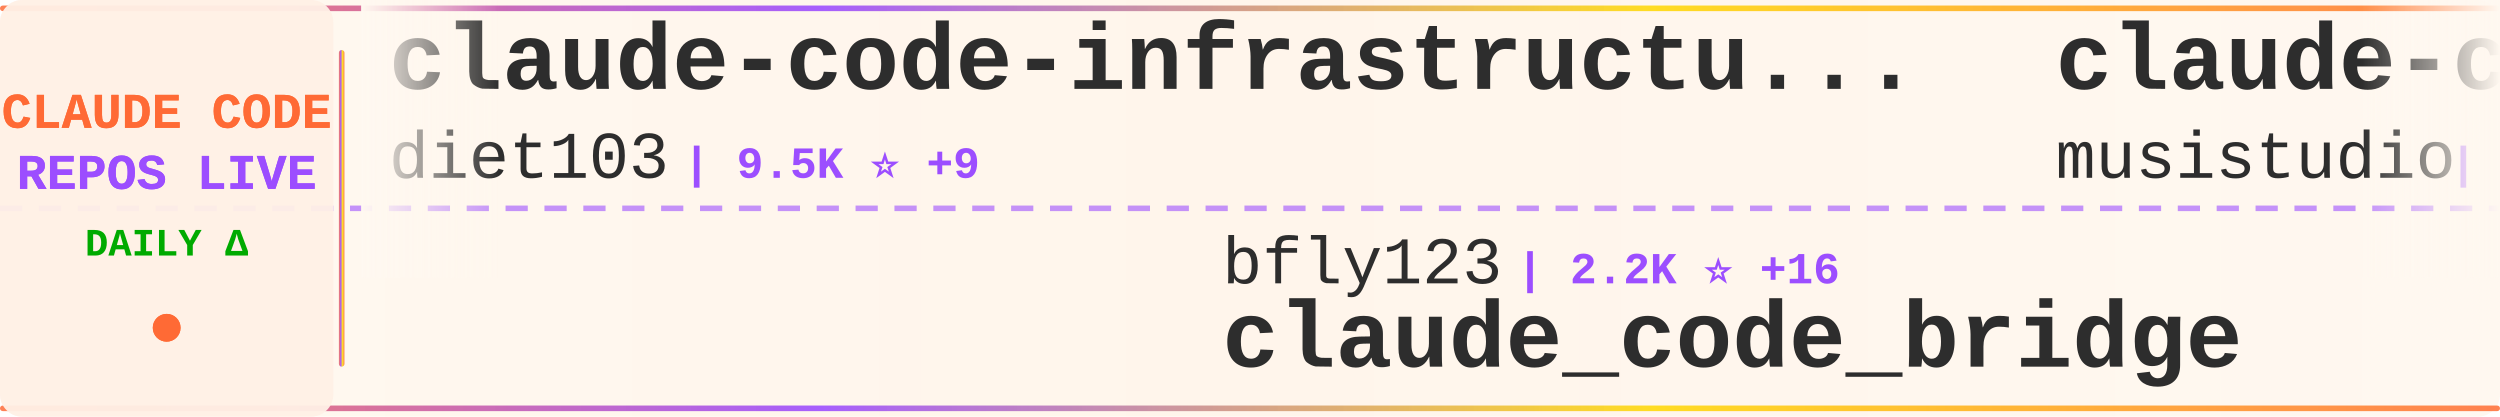
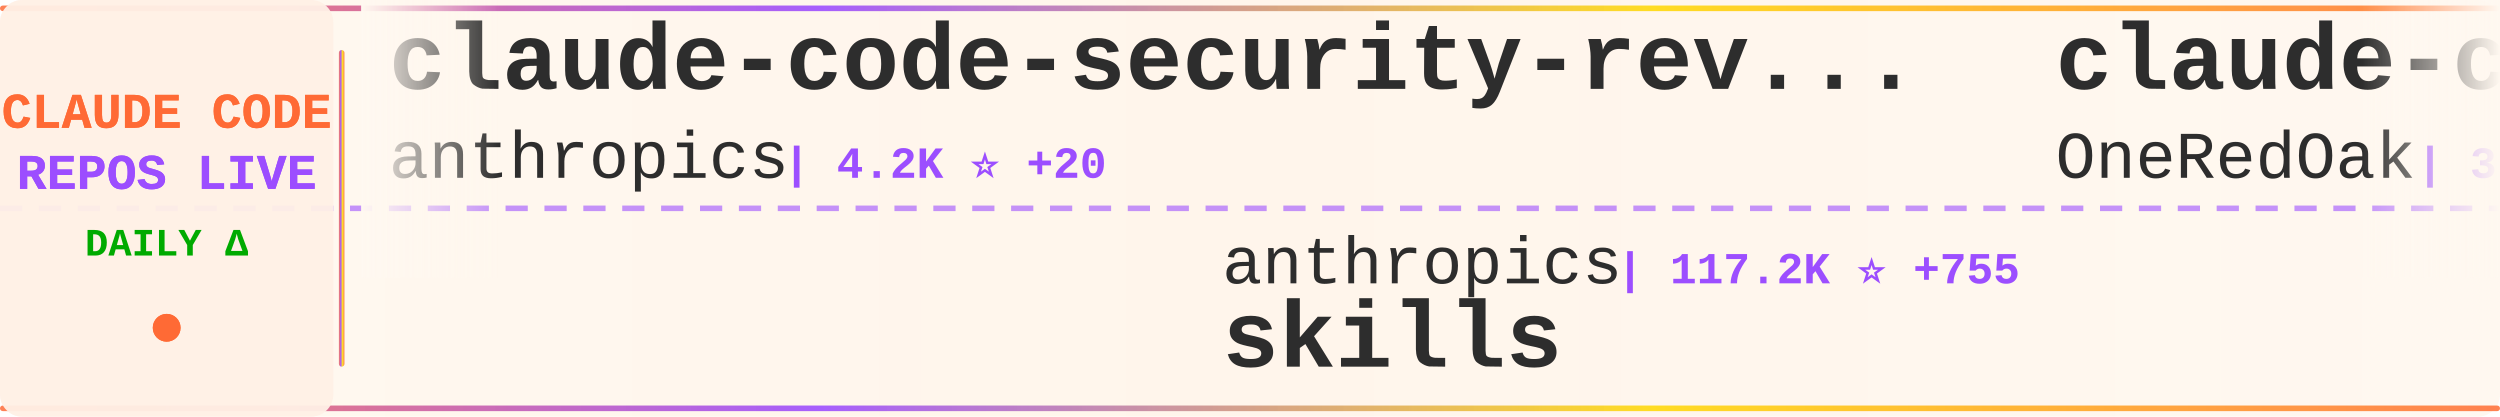
<svg xmlns="http://www.w3.org/2000/svg" width="900" height="150">
  <defs>
    <linearGradient id="tickerBg" x1="0%" y1="0%" x2="100%" y2="0%">
      <stop offset="0%" style="stop-color:#fff8f0;stop-opacity:0.98" />
      <stop offset="50%" style="stop-color:#fff5eb;stop-opacity:1" />
      <stop offset="100%" style="stop-color:#fff8f0;stop-opacity:0.98" />
    </linearGradient>
    <linearGradient id="borderGrad" x1="0%" y1="0%" x2="100%" y2="0%">
      <stop offset="0%" style="stop-color:#FF6B35;stop-opacity:0.85">
        <animate attributeName="stop-opacity" values="0.85;1;0.85" dur="2s" repeatCount="indefinite" />
      </stop>
      <stop offset="33%" style="stop-color:#9C4EFF;stop-opacity:0.9">
        <animate attributeName="stop-opacity" values="0.9;1;0.9" dur="2.2s" repeatCount="indefinite" />
      </stop>
      <stop offset="66%" style="stop-color:#FFD700;stop-opacity:0.85">
        <animate attributeName="stop-opacity" values="0.85;1;0.85" dur="1.8s" repeatCount="indefinite" />
      </stop>
      <stop offset="100%" style="stop-color:#FF6B35;stop-opacity:0.85">
        <animate attributeName="stop-opacity" values="0.85;1;0.85" dur="2s" repeatCount="indefinite" />
      </stop>
    </linearGradient>
    <filter id="textGlow">
      <feGaussianBlur stdDeviation="0.15" result="coloredBlur" />
      <feMerge>
        <feMergeNode in="coloredBlur" />
        <feMergeNode in="SourceGraphic" />
      </feMerge>
    </filter>
    <filter id="metricGlow">
      <feGaussianBlur stdDeviation="0.2" result="coloredBlur" />
      <feMerge>
        <feMergeNode in="coloredBlur" />
        <feMergeNode in="SourceGraphic" />
      </feMerge>
    </filter>
    <linearGradient id="leftFade" x1="0%" y1="0%" x2="100%" y2="0%">
      <stop offset="0%" style="stop-color:#fff8f0;stop-opacity:1" />
      <stop offset="100%" style="stop-color:#fff8f0;stop-opacity:0" />
    </linearGradient>
    <linearGradient id="rightFade" x1="0%" y1="0%" x2="100%" y2="0%">
      <stop offset="0%" style="stop-color:#fff8f0;stop-opacity:0" />
      <stop offset="100%" style="stop-color:#fff8f0;stop-opacity:1" />
    </linearGradient>
  </defs>
  <rect width="900" height="150" fill="url(#tickerBg)" rx="8" />
  <rect x="0" y="2" width="900" height="2" fill="url(#borderGrad)" rx="1" />
  <rect x="0" y="146" width="900" height="2" fill="url(#borderGrad)" rx="1" />
  <line x1="0" y1="75" x2="900" y2="75" stroke="#9C4EFF" stroke-width="2" stroke-dasharray="8 6" opacity="0.6" />
  <rect x="0" y="0" width="120" height="150" fill="#fff0e6" opacity="0.95" rx="8" />
  <text x="60" y="46" font-family="'Courier New', monospace" font-size="18" font-weight="bold" fill="#FF6B35" text-anchor="middle" filter="url(#textGlow)">
    CLAUDE CODE
  </text>
  <text x="60" y="68" font-family="'Courier New', monospace" font-size="18" font-weight="bold" fill="#9C4EFF" text-anchor="middle" filter="url(#textGlow)">
    REPOS LIVE
  </text>
  <text x="60" y="92" font-family="'Courier New', monospace" font-size="14" font-weight="bold" fill="#00aa00" text-anchor="middle">
    DAILY Δ
  </text>
  <circle cx="60" cy="118" r="5" fill="#FF6B35" filter="url(#metricGlow)">
    <animate attributeName="r" values="4;6;4" dur="1.5s" repeatCount="indefinite" />
    <animate attributeName="opacity" values="0.6;1;0.6" dur="1.5s" repeatCount="indefinite" />
  </circle>
  <rect x="122" y="18" width="2" height="114" fill="url(#borderGrad)" rx="1" />
  <clipPath id="tickerClip">
    <rect x="130" y="0" width="770" height="150" />
  </clipPath>
  <g clip-path="url(#tickerClip)">
    <g id="tickerItems">
      <animateTransform attributeName="transform" attributeType="XML" type="translate" from="0 0" to="-3000 0" dur="54s" repeatCount="indefinite" />
      <g transform="translate(0, 0)">
-         <text x="140" y="32" font-family="'Courier New', monospace" font-size="34" font-weight="bold" fill="#2d2d2d">claude-code-infrastructu...</text>
-         <text x="140" y="64" font-family="'Courier New', monospace" font-size="24" font-weight="normal" fill="#2d2d2d" opacity="1.0">diet103</text>
-         <text x="246" y="64" font-family="'Courier New', monospace" font-size="16" font-weight="bold" fill="#9C4EFF"> | 9.5K ⭐ +9</text>
+         <text x="140" y="32" font-family="'Courier New', monospace" font-size="34" font-weight="bold" fill="#2d2d2d">claude-code-security-rev...</text>
+         <text x="140" y="64" font-family="'Courier New', monospace" font-size="24" font-weight="normal" fill="#2d2d2d" opacity="1.0">anthropics</text>
+         <text x="282" y="64" font-family="'Courier New', monospace" font-size="16" font-weight="bold" fill="#9C4EFF"> | 4.2K ⭐ +20</text>
      </g>
      <g transform="translate(300, 0)">
-         <text x="140" y="102" font-family="'Courier New', monospace" font-size="24" font-weight="normal" fill="#2d2d2d" opacity="1.0">bfly123</text>
-         <text x="246" y="102" font-family="'Courier New', monospace" font-size="16" font-weight="bold" fill="#9C4EFF"> | 2.2K ⭐ +16</text>
-         <text x="140" y="132" font-family="'Courier New', monospace" font-size="34" font-weight="bold" fill="#2d2d2d">claude_code_bridge</text>
+         <text x="140" y="102" font-family="'Courier New', monospace" font-size="24" font-weight="normal" fill="#2d2d2d" opacity="1.0">anthropics</text>
+         <text x="282" y="102" font-family="'Courier New', monospace" font-size="16" font-weight="bold" fill="#9C4EFF"> | 117.2K ⭐ +755</text>
+         <text x="140" y="132" font-family="'Courier New', monospace" font-size="34" font-weight="bold" fill="#2d2d2d">skills</text>
      </g>
      <g transform="translate(600, 0)">
-         <text x="140" y="32" font-family="'Courier New', monospace" font-size="34" font-weight="bold" fill="#2d2d2d">claude-code-router</text>
-         <text x="140" y="64" font-family="'Courier New', monospace" font-size="24" font-weight="normal" fill="#2d2d2d" opacity="1.0">musistudio</text>
-         <text x="282" y="64" font-family="'Courier New', monospace" font-size="16" font-weight="bold" fill="#9C4EFF"> | 32.2K ⭐ +102</text>
+         <text x="140" y="32" font-family="'Courier New', monospace" font-size="34" font-weight="bold" fill="#2d2d2d">claude-code-workflows</text>
+         <text x="140" y="64" font-family="'Courier New', monospace" font-size="24" font-weight="normal" fill="#2d2d2d" opacity="1.0">OneRedOak</text>
+         <text x="270" y="64" font-family="'Courier New', monospace" font-size="16" font-weight="bold" fill="#9C4EFF"> | 3.8K ⭐ +2</text>
      </g>
      <g transform="translate(900, 0)">
-         <text x="140" y="102" font-family="'Courier New', monospace" font-size="24" font-weight="normal" fill="#2d2d2d" opacity="1.0">router-for-me</text>
-         <text x="318" y="102" font-family="'Courier New', monospace" font-size="16" font-weight="bold" fill="#9C4EFF"> | 25.9K ⭐ +343</text>
-         <text x="140" y="132" font-family="'Courier New', monospace" font-size="34" font-weight="bold" fill="#2d2d2d">CLIProxyAPI</text>
+         <text x="140" y="102" font-family="'Courier New', monospace" font-size="24" font-weight="normal" fill="#2d2d2d" opacity="1.0">Maciek-roboblog</text>
+         <text x="342" y="102" font-family="'Courier New', monospace" font-size="16" font-weight="bold" fill="#9C4EFF"> | 7.5K ⭐ +25</text>
+         <text x="140" y="132" font-family="'Courier New', monospace" font-size="34" font-weight="bold" fill="#2d2d2d">Claude-Code-Usage-Monito...</text>
      </g>
      <g transform="translate(1200, 0)">
-         <text x="140" y="32" font-family="'Courier New', monospace" font-size="34" font-weight="bold" fill="#2d2d2d">claude-code-source-code-...</text>
-         <text x="140" y="64" font-family="'Courier New', monospace" font-size="24" font-weight="normal" fill="#2d2d2d" opacity="1.0">ghuntley</text>
-         <text x="258" y="64" font-family="'Courier New', monospace" font-size="16" font-weight="bold" fill="#9C4EFF"> | 971 ⭐</text>
+         <text x="140" y="32" font-family="'Courier New', monospace" font-size="34" font-weight="bold" fill="#2d2d2d">claude-code-reverse</text>
+         <text x="140" y="64" font-family="'Courier New', monospace" font-size="24" font-weight="normal" fill="#2d2d2d" opacity="1.0">Yuyz0112</text>
+         <text x="258" y="64" font-family="'Courier New', monospace" font-size="16" font-weight="bold" fill="#9C4EFF"> | 2.3K ⭐ +1</text>
      </g>
      <g transform="translate(1500, 0)">
-         <text x="140" y="102" font-family="'Courier New', monospace" font-size="24" font-weight="normal" fill="#2d2d2d" opacity="1.0">carlvellotti</text>
-         <text x="306" y="102" font-family="'Courier New', monospace" font-size="16" font-weight="bold" fill="#9C4EFF"> | 1.9K ⭐ +5</text>
-         <text x="140" y="132" font-family="'Courier New', monospace" font-size="34" font-weight="bold" fill="#2d2d2d">claude-code-pm-course</text>
+         <text x="140" y="102" font-family="'Courier New', monospace" font-size="24" font-weight="normal" fill="#2d2d2d" opacity="1.0">https-deeplearning-ai</text>
+         <text x="414" y="102" font-family="'Courier New', monospace" font-size="16" font-weight="bold" fill="#9C4EFF"> | 485 ⭐ +1</text>
+         <text x="140" y="132" font-family="'Courier New', monospace" font-size="34" font-weight="bold" fill="#2d2d2d">sc-claude-code-files</text>
      </g>
      <g transform="translate(1800, 0)">
-         <text x="140" y="32" font-family="'Courier New', monospace" font-size="34" font-weight="bold" fill="#2d2d2d">claude-code-proxy</text>
-         <text x="140" y="64" font-family="'Courier New', monospace" font-size="24" font-weight="normal" fill="#2d2d2d" opacity="1.0">1rgs</text>
-         <text x="210" y="64" font-family="'Courier New', monospace" font-size="16" font-weight="bold" fill="#9C4EFF"> | 3.4K ⭐ +6</text>
+         <text x="140" y="32" font-family="'Courier New', monospace" font-size="34" font-weight="bold" fill="#2d2d2d">my-claude-code-setup</text>
+         <text x="140" y="64" font-family="'Courier New', monospace" font-size="24" font-weight="normal" fill="#2d2d2d" opacity="1.0">centminmod</text>
+         <text x="282" y="64" font-family="'Courier New', monospace" font-size="16" font-weight="bold" fill="#9C4EFF"> | 2.2K ⭐ +2</text>
      </g>
      <g transform="translate(2100, 0)">
-         <text x="140" y="102" font-family="'Courier New', monospace" font-size="24" font-weight="normal" fill="#2d2d2d" opacity="1.0">luyao618</text>
-         <text x="258" y="102" font-family="'Courier New', monospace" font-size="16" font-weight="bold" fill="#9C4EFF"> | 1.1K ⭐ +21</text>
-         <text x="140" y="132" font-family="'Courier New', monospace" font-size="34" font-weight="bold" fill="#2d2d2d">Claude-Code-Source-Study</text>
+         <text x="140" y="102" font-family="'Courier New', monospace" font-size="24" font-weight="normal" fill="#2d2d2d" opacity="1.0">shanraisshan</text>
+         <text x="306" y="102" font-family="'Courier New', monospace" font-size="16" font-weight="bold" fill="#9C4EFF"> | 43.2K ⭐ +2.3K</text>
+         <text x="140" y="132" font-family="'Courier New', monospace" font-size="34" font-weight="bold" fill="#2d2d2d">claude-code-best-practic...</text>
      </g>
      <g transform="translate(2400, 0)">
-         <text x="140" y="32" font-family="'Courier New', monospace" font-size="34" font-weight="bold" fill="#2d2d2d">claude-coder</text>
-         <text x="140" y="64" font-family="'Courier New', monospace" font-size="24" font-weight="normal" fill="#2d2d2d" opacity="1.0">kodu-ai</text>
-         <text x="246" y="64" font-family="'Courier New', monospace" font-size="16" font-weight="bold" fill="#9C4EFF"> | 5.3K ⭐</text>
+         <text x="140" y="32" font-family="'Courier New', monospace" font-size="34" font-weight="bold" fill="#2d2d2d">claude-code-from-scratch</text>
+         <text x="140" y="64" font-family="'Courier New', monospace" font-size="24" font-weight="normal" fill="#2d2d2d" opacity="1.0">Windy3f3f3f3f</text>
+         <text x="318" y="64" font-family="'Courier New', monospace" font-size="16" font-weight="bold" fill="#9C4EFF"> | 910 ⭐ +21</text>
      </g>
      <g transform="translate(2700, 0)">
-         <text x="140" y="102" font-family="'Courier New', monospace" font-size="24" font-weight="normal" fill="#2d2d2d" opacity="1.0">FlorianBruniaux</text>
-         <text x="342" y="102" font-family="'Courier New', monospace" font-size="16" font-weight="bold" fill="#9C4EFF"> | 3.4K ⭐ +113</text>
-         <text x="140" y="132" font-family="'Courier New', monospace" font-size="34" font-weight="bold" fill="#2d2d2d">claude-code-ultimate-gui...</text>
+         <text x="140" y="102" font-family="'Courier New', monospace" font-size="24" font-weight="normal" fill="#2d2d2d" opacity="1.0">slopus</text>
+         <text x="234" y="102" font-family="'Courier New', monospace" font-size="16" font-weight="bold" fill="#9C4EFF"> | 18.2K ⭐ +306</text>
+         <text x="140" y="132" font-family="'Courier New', monospace" font-size="34" font-weight="bold" fill="#2d2d2d">happy</text>
      </g>
      <g transform="translate(3000, 0)">
-         <text x="140" y="32" font-family="'Courier New', monospace" font-size="34" font-weight="bold" fill="#2d2d2d">claude-code-infrastructu...</text>
-         <text x="140" y="64" font-family="'Courier New', monospace" font-size="24" font-weight="normal" fill="#2d2d2d" opacity="1.0">diet103</text>
-         <text x="246" y="64" font-family="'Courier New', monospace" font-size="16" font-weight="bold" fill="#9C4EFF"> | 9.5K ⭐ +9</text>
+         <text x="140" y="32" font-family="'Courier New', monospace" font-size="34" font-weight="bold" fill="#2d2d2d">claude-code-security-rev...</text>
+         <text x="140" y="64" font-family="'Courier New', monospace" font-size="24" font-weight="normal" fill="#2d2d2d" opacity="1.0">anthropics</text>
+         <text x="282" y="64" font-family="'Courier New', monospace" font-size="16" font-weight="bold" fill="#9C4EFF"> | 4.2K ⭐ +20</text>
      </g>
      <g transform="translate(3300, 0)">
-         <text x="140" y="102" font-family="'Courier New', monospace" font-size="24" font-weight="normal" fill="#2d2d2d" opacity="1.0">bfly123</text>
-         <text x="246" y="102" font-family="'Courier New', monospace" font-size="16" font-weight="bold" fill="#9C4EFF"> | 2.2K ⭐ +16</text>
-         <text x="140" y="132" font-family="'Courier New', monospace" font-size="34" font-weight="bold" fill="#2d2d2d">claude_code_bridge</text>
+         <text x="140" y="102" font-family="'Courier New', monospace" font-size="24" font-weight="normal" fill="#2d2d2d" opacity="1.0">anthropics</text>
+         <text x="282" y="102" font-family="'Courier New', monospace" font-size="16" font-weight="bold" fill="#9C4EFF"> | 117.2K ⭐ +755</text>
+         <text x="140" y="132" font-family="'Courier New', monospace" font-size="34" font-weight="bold" fill="#2d2d2d">skills</text>
      </g>
      <g transform="translate(3600, 0)">
-         <text x="140" y="32" font-family="'Courier New', monospace" font-size="34" font-weight="bold" fill="#2d2d2d">claude-code-router</text>
-         <text x="140" y="64" font-family="'Courier New', monospace" font-size="24" font-weight="normal" fill="#2d2d2d" opacity="1.0">musistudio</text>
-         <text x="282" y="64" font-family="'Courier New', monospace" font-size="16" font-weight="bold" fill="#9C4EFF"> | 32.2K ⭐ +102</text>
+         <text x="140" y="32" font-family="'Courier New', monospace" font-size="34" font-weight="bold" fill="#2d2d2d">claude-code-workflows</text>
+         <text x="140" y="64" font-family="'Courier New', monospace" font-size="24" font-weight="normal" fill="#2d2d2d" opacity="1.0">OneRedOak</text>
+         <text x="270" y="64" font-family="'Courier New', monospace" font-size="16" font-weight="bold" fill="#9C4EFF"> | 3.8K ⭐ +2</text>
      </g>
      <g transform="translate(3900, 0)">
-         <text x="140" y="102" font-family="'Courier New', monospace" font-size="24" font-weight="normal" fill="#2d2d2d" opacity="1.0">router-for-me</text>
-         <text x="318" y="102" font-family="'Courier New', monospace" font-size="16" font-weight="bold" fill="#9C4EFF"> | 25.9K ⭐ +343</text>
-         <text x="140" y="132" font-family="'Courier New', monospace" font-size="34" font-weight="bold" fill="#2d2d2d">CLIProxyAPI</text>
+         <text x="140" y="102" font-family="'Courier New', monospace" font-size="24" font-weight="normal" fill="#2d2d2d" opacity="1.0">Maciek-roboblog</text>
+         <text x="342" y="102" font-family="'Courier New', monospace" font-size="16" font-weight="bold" fill="#9C4EFF"> | 7.5K ⭐ +25</text>
+         <text x="140" y="132" font-family="'Courier New', monospace" font-size="34" font-weight="bold" fill="#2d2d2d">Claude-Code-Usage-Monito...</text>
      </g>
    </g>
  </g>
  <rect x="130" y="0" width="50" height="100" fill="url(#leftFade)" />
  <rect x="850" y="0" width="50" height="100" fill="url(#rightFade)" />
</svg>
